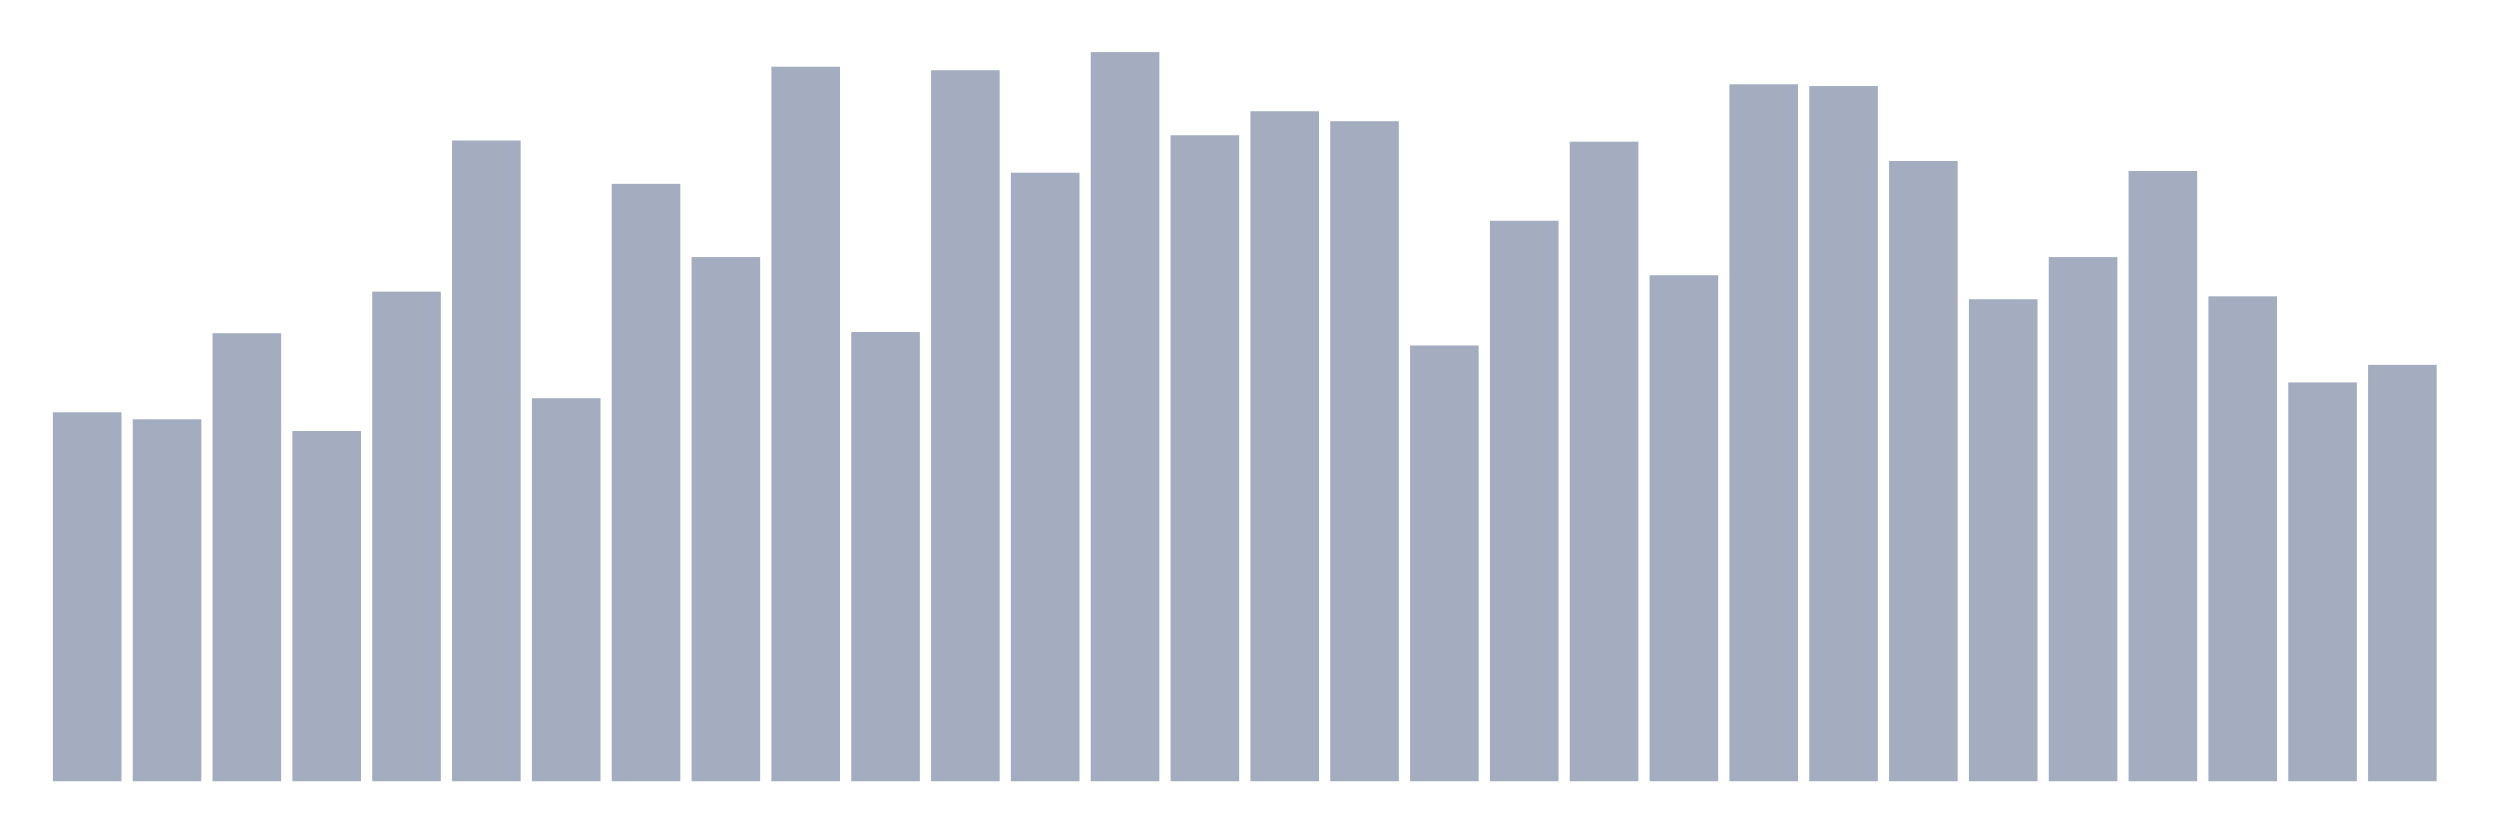
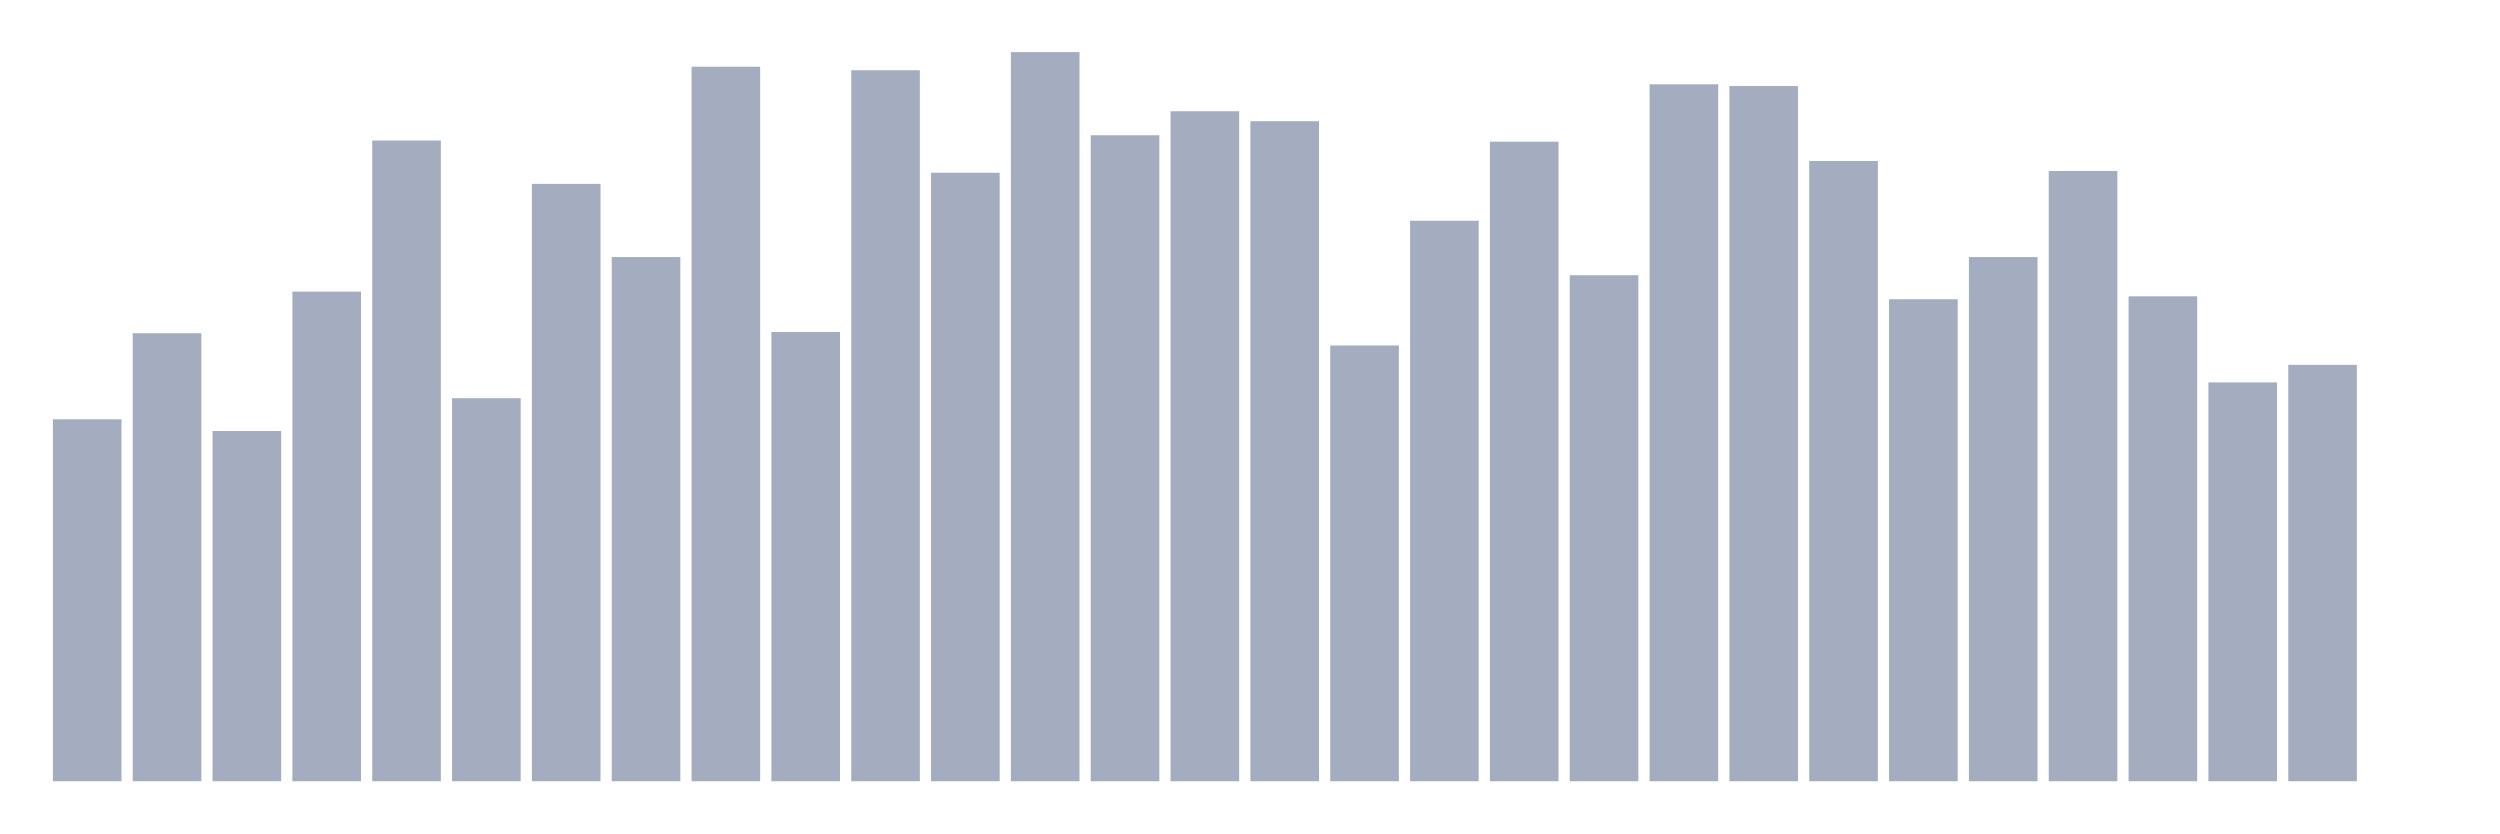
<svg xmlns="http://www.w3.org/2000/svg" viewBox="0 0 480 160">
  <g transform="translate(10,10)">
-     <rect class="bar" x="0.153" width="13.175" y="69.157" height="70.843" fill="rgb(164,173,192)" />
-     <rect class="bar" x="15.482" width="13.175" y="70.506" height="69.494" fill="rgb(164,173,192)" />
-     <rect class="bar" x="30.81" width="13.175" y="53.976" height="86.024" fill="rgb(164,173,192)" />
-     <rect class="bar" x="46.138" width="13.175" y="72.755" height="67.245" fill="rgb(164,173,192)" />
-     <rect class="bar" x="61.466" width="13.175" y="45.992" height="94.008" fill="rgb(164,173,192)" />
-     <rect class="bar" x="76.794" width="13.175" y="16.98" height="123.02" fill="rgb(164,173,192)" />
-     <rect class="bar" x="92.123" width="13.175" y="66.458" height="73.542" fill="rgb(164,173,192)" />
-     <rect class="bar" x="107.451" width="13.175" y="25.301" height="114.699" fill="rgb(164,173,192)" />
-     <rect class="bar" x="122.779" width="13.175" y="39.357" height="100.643" fill="rgb(164,173,192)" />
-     <rect class="bar" x="138.107" width="13.175" y="2.811" height="137.189" fill="rgb(164,173,192)" />
-     <rect class="bar" x="153.436" width="13.175" y="53.751" height="86.249" fill="rgb(164,173,192)" />
-     <rect class="bar" x="168.764" width="13.175" y="3.486" height="136.514" fill="rgb(164,173,192)" />
-     <rect class="bar" x="184.092" width="13.175" y="23.165" height="116.835" fill="rgb(164,173,192)" />
-     <rect class="bar" x="199.42" width="13.175" y="0" height="140" fill="rgb(164,173,192)" />
-     <rect class="bar" x="214.748" width="13.175" y="15.968" height="124.032" fill="rgb(164,173,192)" />
-     <rect class="bar" x="230.077" width="13.175" y="11.357" height="128.643" fill="rgb(164,173,192)" />
-     <rect class="bar" x="245.405" width="13.175" y="13.269" height="126.731" fill="rgb(164,173,192)" />
-     <rect class="bar" x="260.733" width="13.175" y="56.337" height="83.663" fill="rgb(164,173,192)" />
-     <rect class="bar" x="276.061" width="13.175" y="32.386" height="107.614" fill="rgb(164,173,192)" />
-     <rect class="bar" x="291.39" width="13.175" y="17.205" height="122.795" fill="rgb(164,173,192)" />
-     <rect class="bar" x="306.718" width="13.175" y="42.843" height="97.157" fill="rgb(164,173,192)" />
-     <rect class="bar" x="322.046" width="13.175" y="6.185" height="133.815" fill="rgb(164,173,192)" />
-     <rect class="bar" x="337.374" width="13.175" y="6.522" height="133.478" fill="rgb(164,173,192)" />
-     <rect class="bar" x="352.702" width="13.175" y="20.916" height="119.084" fill="rgb(164,173,192)" />
-     <rect class="bar" x="368.031" width="13.175" y="47.454" height="92.546" fill="rgb(164,173,192)" />
-     <rect class="bar" x="383.359" width="13.175" y="39.357" height="100.643" fill="rgb(164,173,192)" />
-     <rect class="bar" x="398.687" width="13.175" y="22.827" height="117.173" fill="rgb(164,173,192)" />
-     <rect class="bar" x="414.015" width="13.175" y="46.892" height="93.108" fill="rgb(164,173,192)" />
-     <rect class="bar" x="429.344" width="13.175" y="63.422" height="76.578" fill="rgb(164,173,192)" />
-     <rect class="bar" x="444.672" width="13.175" y="60.048" height="79.952" fill="rgb(164,173,192)" />
+     <rect class="bar" x="0.153" width="13.175" y="70.506" height="69.494" fill="rgb(164,173,192)" />
+     <rect class="bar" x="15.482" width="13.175" y="53.976" height="86.024" fill="rgb(164,173,192)" />
+     <rect class="bar" x="30.81" width="13.175" y="72.755" height="67.245" fill="rgb(164,173,192)" />
+     <rect class="bar" x="46.138" width="13.175" y="45.992" height="94.008" fill="rgb(164,173,192)" />
+     <rect class="bar" x="61.466" width="13.175" y="16.98" height="123.02" fill="rgb(164,173,192)" />
+     <rect class="bar" x="76.794" width="13.175" y="66.458" height="73.542" fill="rgb(164,173,192)" />
+     <rect class="bar" x="92.123" width="13.175" y="25.301" height="114.699" fill="rgb(164,173,192)" />
+     <rect class="bar" x="107.451" width="13.175" y="39.357" height="100.643" fill="rgb(164,173,192)" />
+     <rect class="bar" x="122.779" width="13.175" y="2.811" height="137.189" fill="rgb(164,173,192)" />
+     <rect class="bar" x="138.107" width="13.175" y="53.751" height="86.249" fill="rgb(164,173,192)" />
+     <rect class="bar" x="153.436" width="13.175" y="3.486" height="136.514" fill="rgb(164,173,192)" />
+     <rect class="bar" x="168.764" width="13.175" y="23.165" height="116.835" fill="rgb(164,173,192)" />
+     <rect class="bar" x="184.092" width="13.175" y="0" height="140" fill="rgb(164,173,192)" />
+     <rect class="bar" x="199.42" width="13.175" y="15.968" height="124.032" fill="rgb(164,173,192)" />
+     <rect class="bar" x="214.748" width="13.175" y="11.357" height="128.643" fill="rgb(164,173,192)" />
+     <rect class="bar" x="230.077" width="13.175" y="13.269" height="126.731" fill="rgb(164,173,192)" />
+     <rect class="bar" x="245.405" width="13.175" y="56.337" height="83.663" fill="rgb(164,173,192)" />
+     <rect class="bar" x="260.733" width="13.175" y="32.386" height="107.614" fill="rgb(164,173,192)" />
+     <rect class="bar" x="276.061" width="13.175" y="17.205" height="122.795" fill="rgb(164,173,192)" />
+     <rect class="bar" x="291.39" width="13.175" y="42.843" height="97.157" fill="rgb(164,173,192)" />
+     <rect class="bar" x="306.718" width="13.175" y="6.185" height="133.815" fill="rgb(164,173,192)" />
+     <rect class="bar" x="322.046" width="13.175" y="6.522" height="133.478" fill="rgb(164,173,192)" />
+     <rect class="bar" x="337.374" width="13.175" y="20.916" height="119.084" fill="rgb(164,173,192)" />
+     <rect class="bar" x="352.702" width="13.175" y="47.454" height="92.546" fill="rgb(164,173,192)" />
+     <rect class="bar" x="368.031" width="13.175" y="39.357" height="100.643" fill="rgb(164,173,192)" />
+     <rect class="bar" x="383.359" width="13.175" y="22.827" height="117.173" fill="rgb(164,173,192)" />
+     <rect class="bar" x="398.687" width="13.175" y="46.892" height="93.108" fill="rgb(164,173,192)" />
+     <rect class="bar" x="414.015" width="13.175" y="63.422" height="76.578" fill="rgb(164,173,192)" />
+     <rect class="bar" x="429.344" width="13.175" y="60.048" height="79.952" fill="rgb(164,173,192)" />
+     <rect class="bar" x="444.672" width="13.175" y="140" height="0" fill="rgb(164,173,192)" />
  </g>
</svg>
